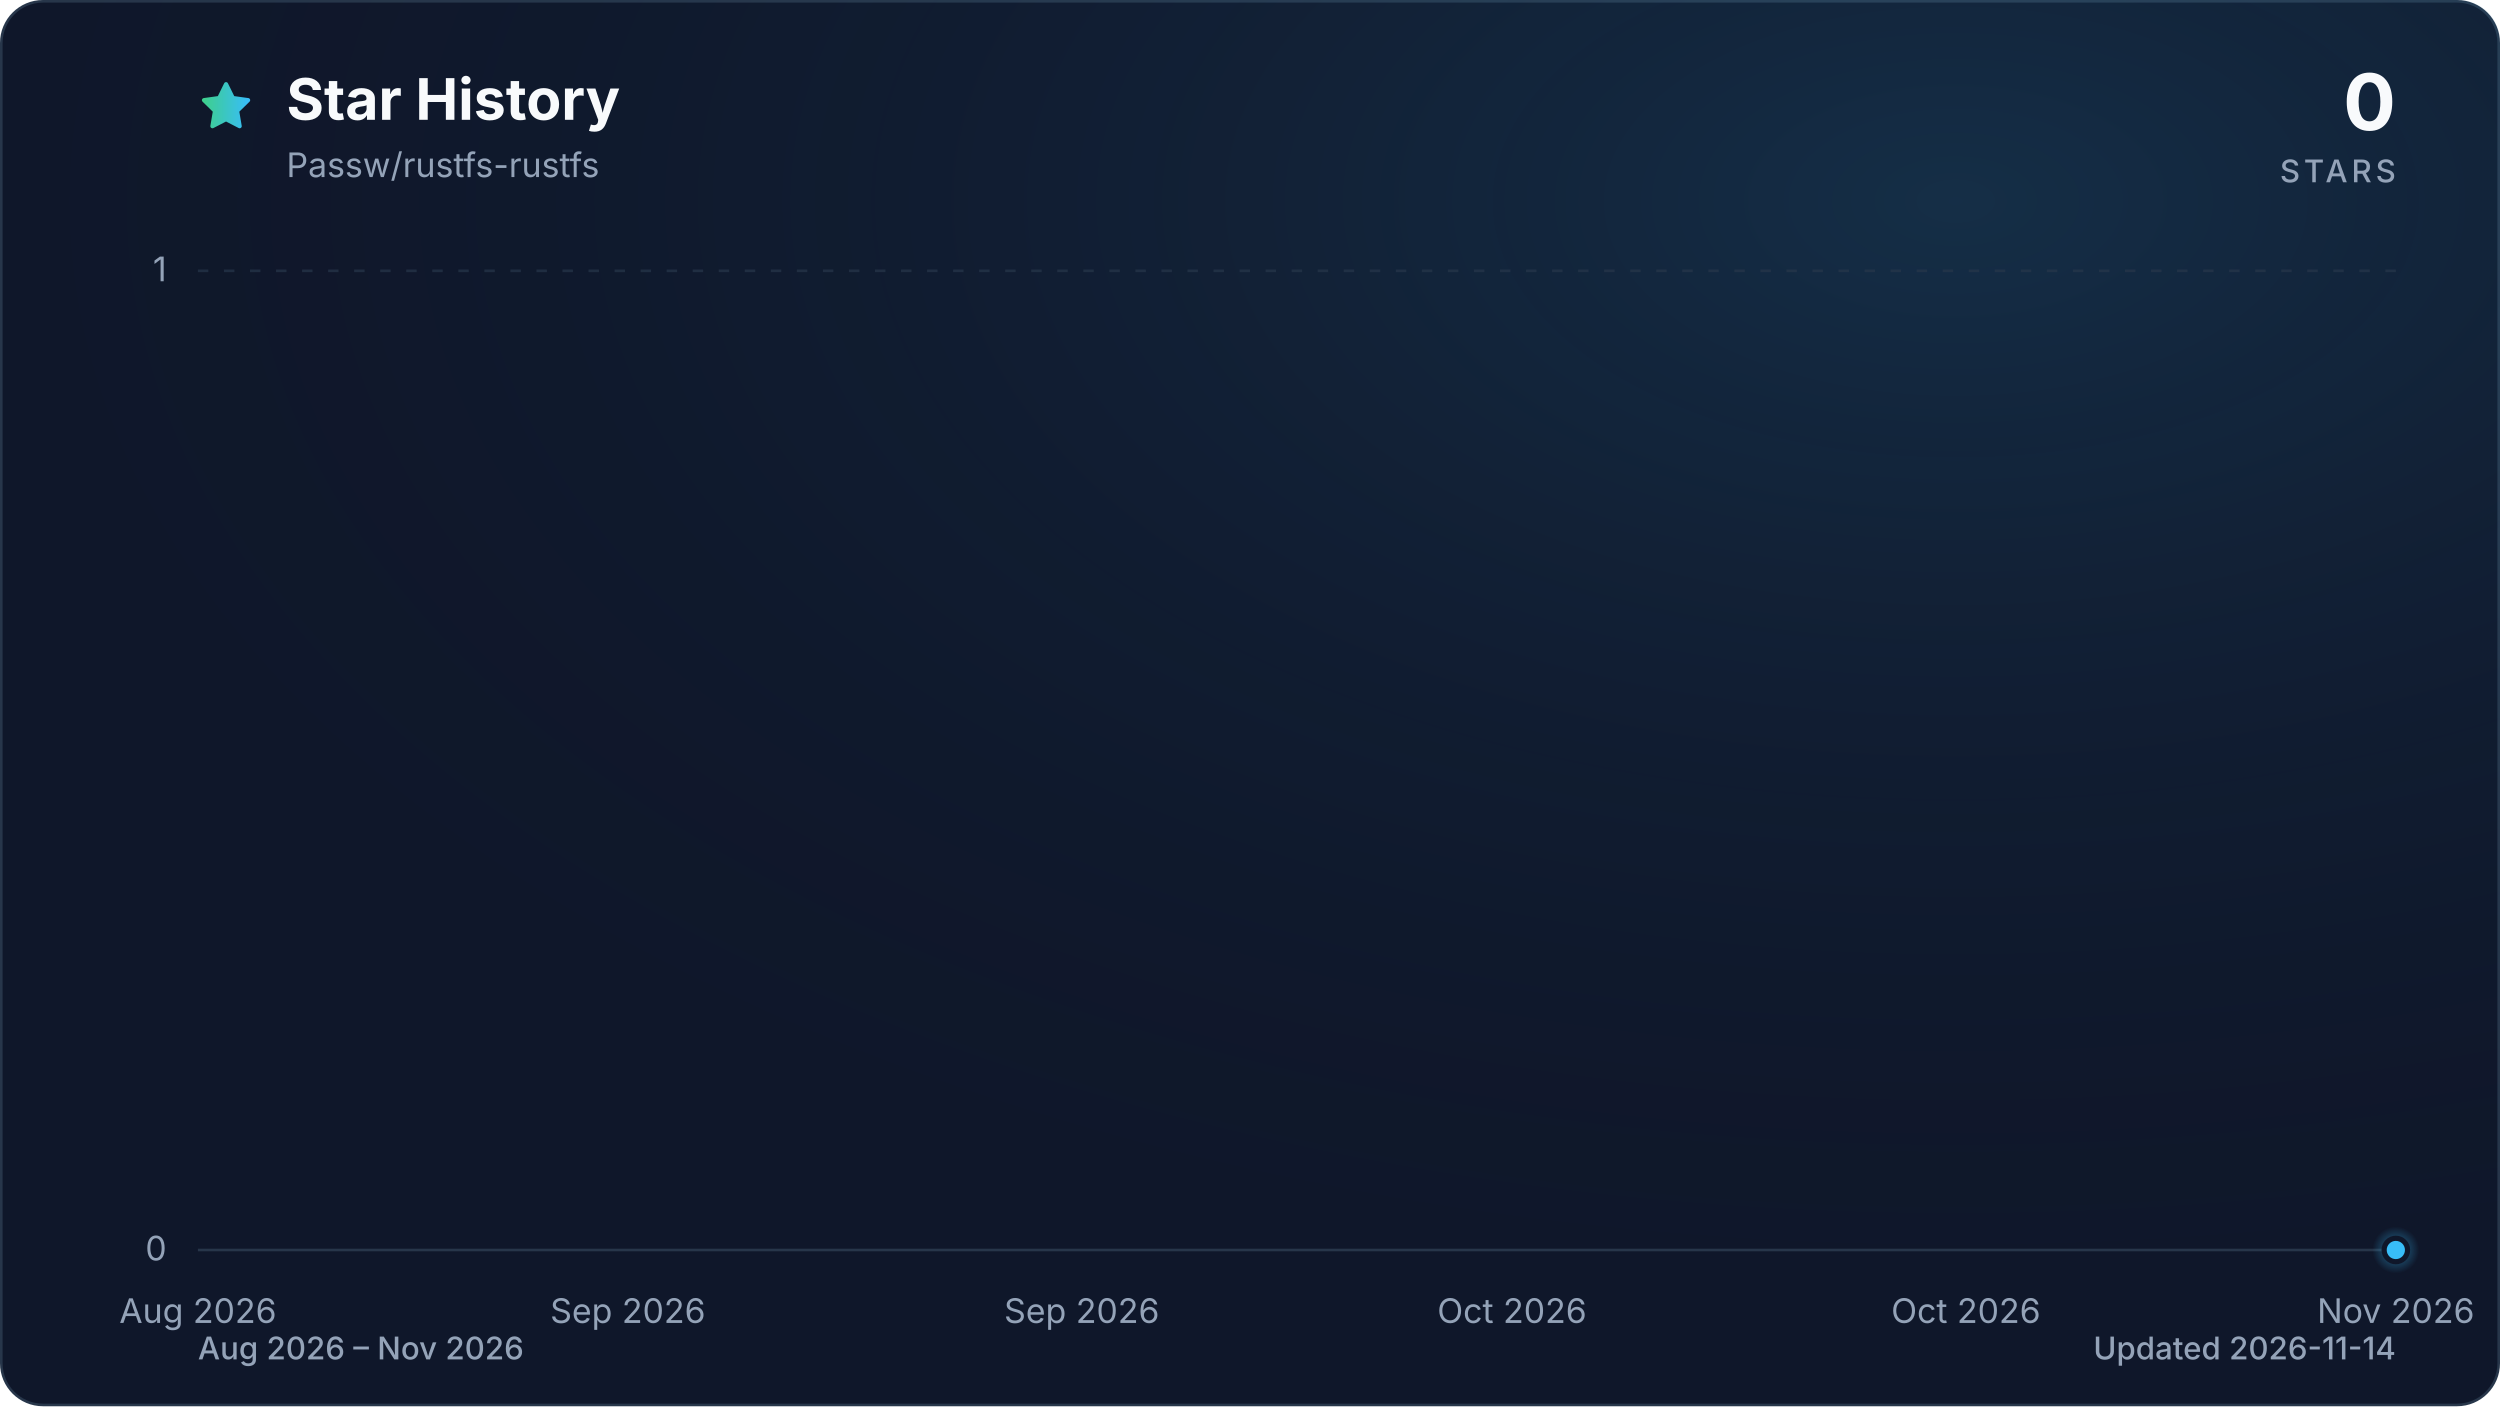
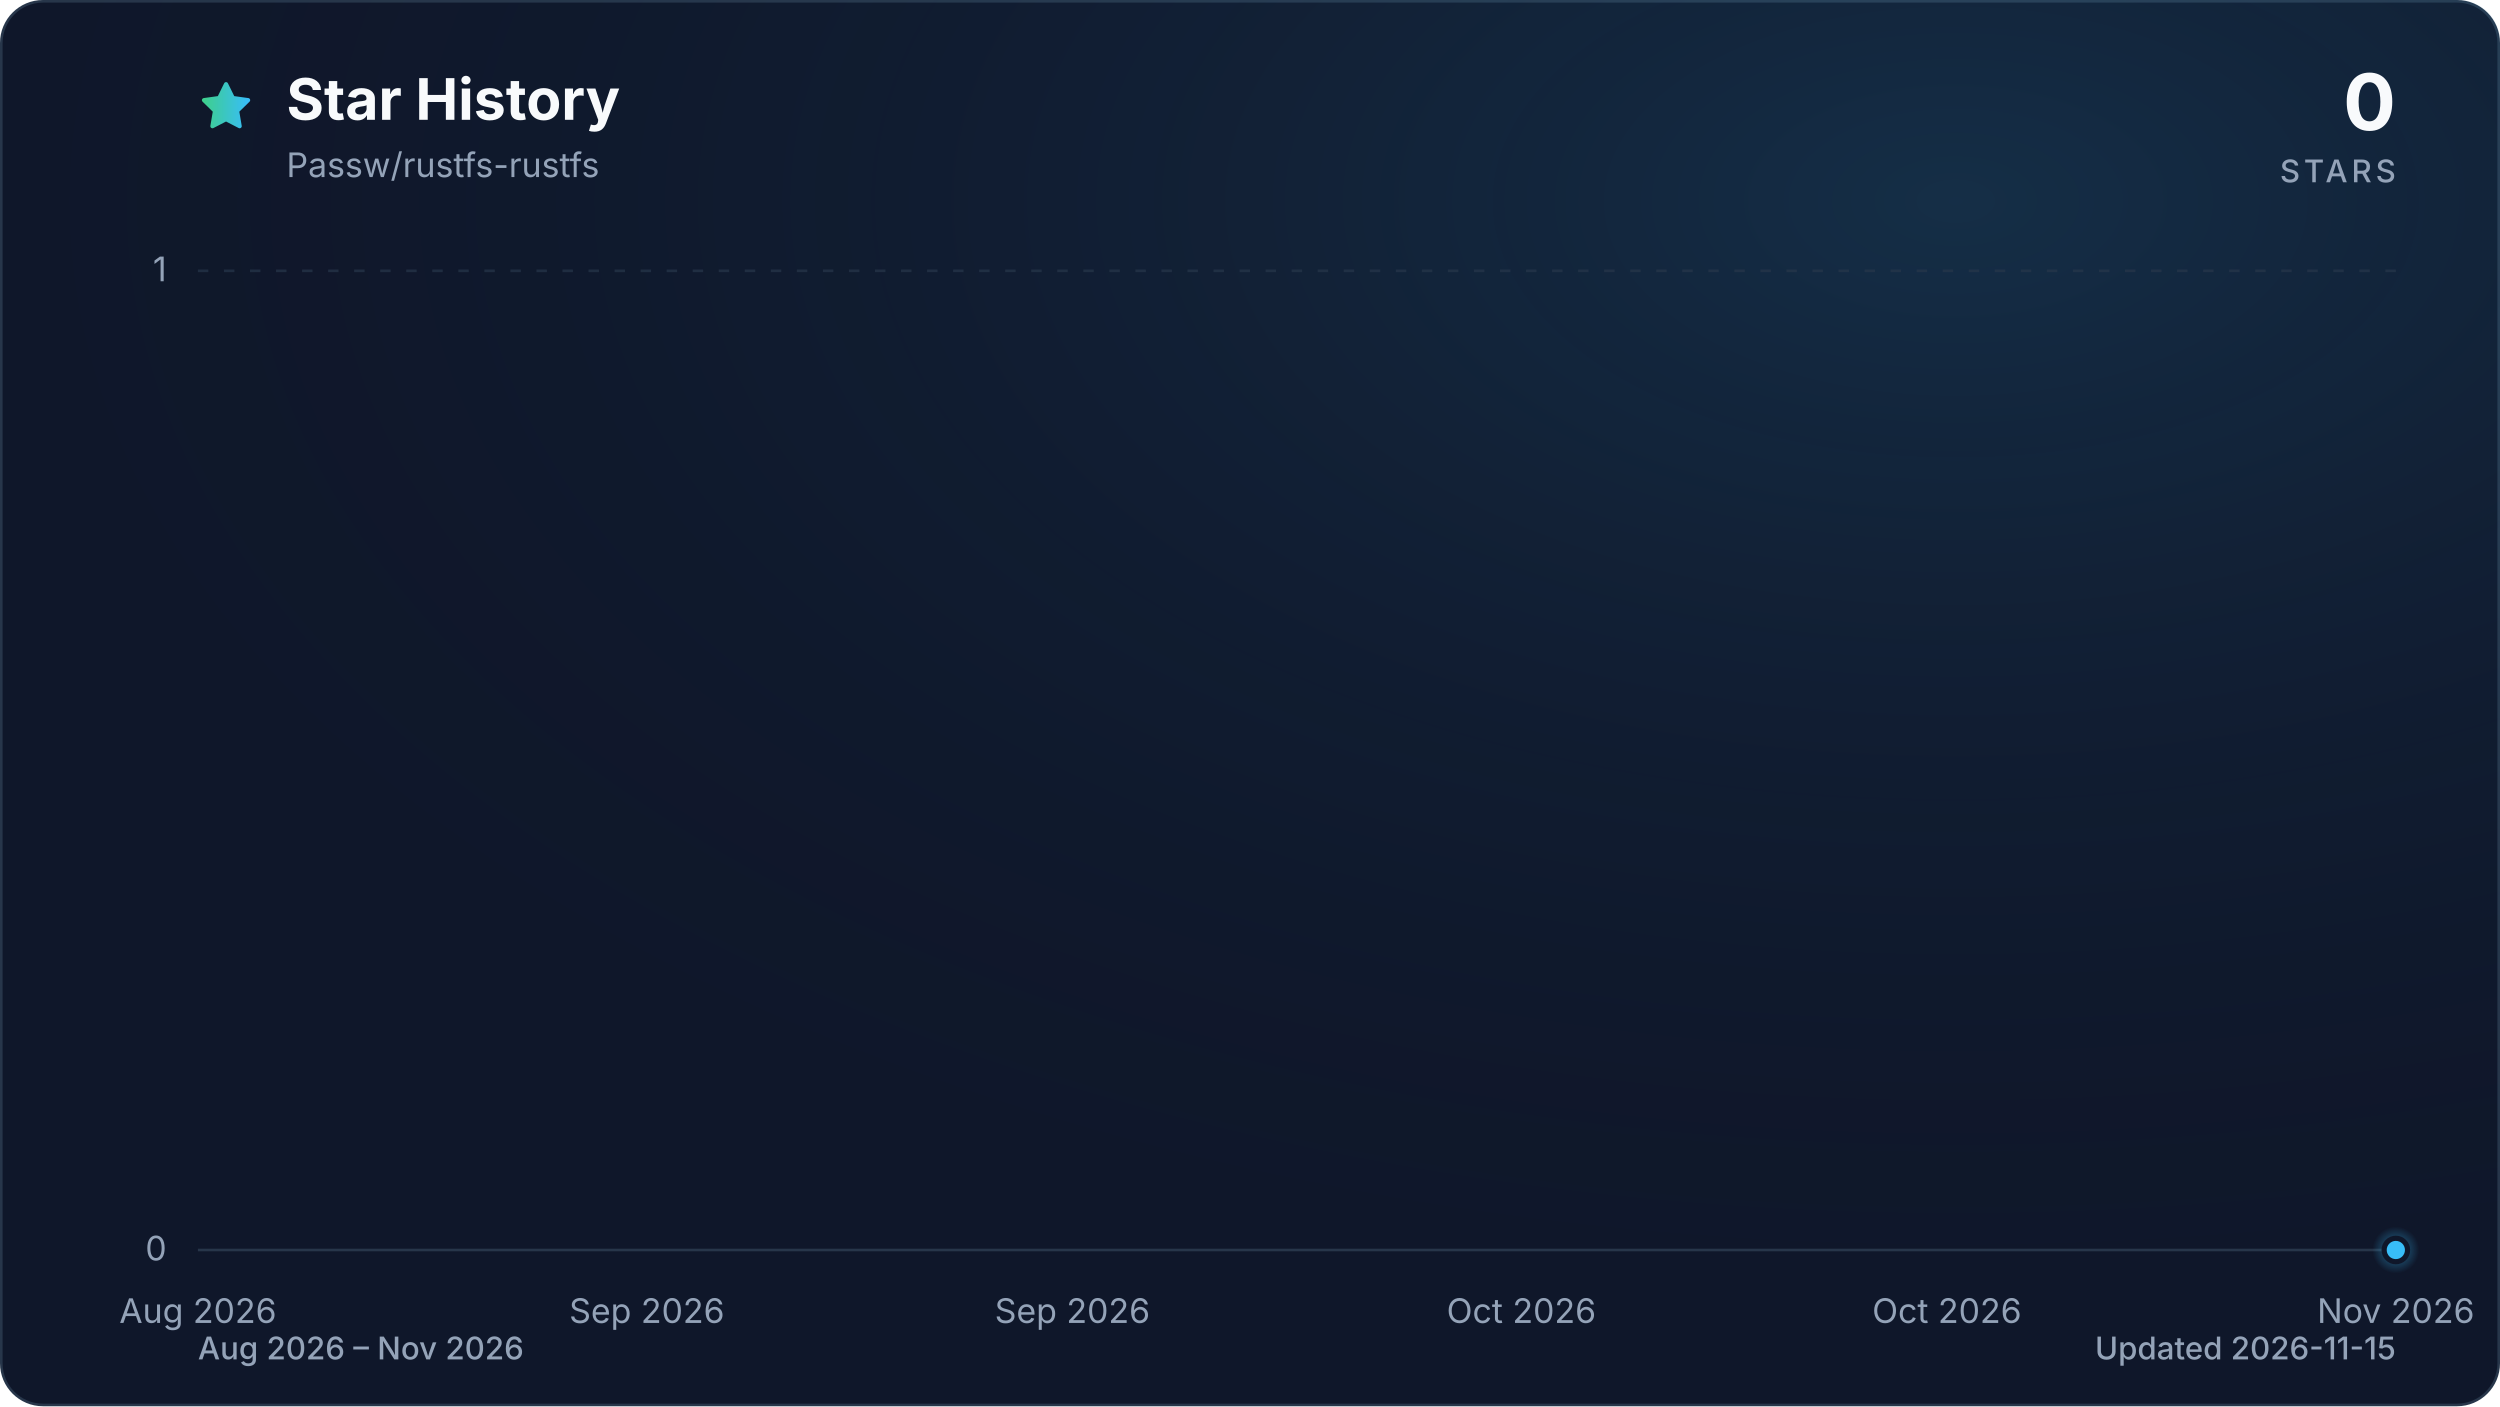
<svg xmlns="http://www.w3.org/2000/svg" viewBox="0 0 960 540" role="img" aria-labelledby="title description" data-style="gradient" data-variant="glow" data-animated="true">
  <defs>
    <linearGradient id="trend" x1="0" y1="0" x2="1" y2="0">
      <stop offset="0%" stop-color="#3ecf8e" />
      <stop offset="100%" stop-color="#38bdf8" />
    </linearGradient>
    <linearGradient id="area" x1="0" y1="0" x2="0" y2="1">
      <stop offset="0%" stop-color="#3ecf8e" stop-opacity="0.30" />
      <stop offset="55%" stop-color="#38bdf8" stop-opacity="0.10" />
      <stop offset="100%" stop-color="#38bdf8" stop-opacity="0.01" />
    </linearGradient>
    <radialGradient id="marker-halo" cx="50%" cy="50%" r="50%">
      <stop offset="0%" stop-color="#38bdf8" stop-opacity="0.55" />
      <stop offset="100%" stop-color="#38bdf8" stop-opacity="0" />
    </radialGradient>
    <radialGradient id="surface-glow" cx="78%" cy="14%" r="80%">
      <stop offset="0%" stop-color="#38bdf8" stop-opacity="0.14" />
      <stop offset="100%" stop-color="#0f172a" stop-opacity="0" />
    </radialGradient>
    <filter id="trend-glow" x="-20%" y="-20%" width="140%" height="140%">
      <feGaussianBlur stdDeviation="7" />
    </filter>
  </defs>
  <style>
.trend-enter{transform-box:fill-box;transform-origin:center;animation:trend-enter 520ms cubic-bezier(0.16,1,0.3,1)}
.marker-enter{transform-box:fill-box;transform-origin:center;animation:marker-enter 320ms cubic-bezier(0.16,1,0.3,1) 200ms both}
.marker-pulse{transform-box:fill-box;transform-origin:center;animation:marker-pulse 2.6s ease-out infinite}
@keyframes trend-enter{from{opacity:.35;transform:translateY(10px)}to{opacity:1;transform:translateY(0)}}
@keyframes marker-enter{from{opacity:0;transform:scale(.4)}to{opacity:1;transform:scale(1)}}
@keyframes marker-pulse{0%{opacity:.5;transform:scale(.7)}70%,100%{opacity:0;transform:scale(2.1)}}
@media (prefers-reduced-motion:reduce){.trend-enter,.marker-enter,.marker-pulse{animation:none!important}}
@media (prefers-reduced-motion:reduce){.marker-pulse{opacity:0}}
</style>
  <rect x="0.5" y="0.5" width="959" height="539" fill="#0f172a" stroke="#27364a" stroke-width="1" rx="16" />
  <rect width="960" height="540" fill="url(#surface-glow)" rx="16" />
  <path d="M12 2.6l2.9 5.9 6.5.9-4.7 4.6 1.1 6.5-5.8-3-5.8 3 1.1-6.5-4.7-4.6 6.5-.9L12 2.6Z" transform="translate(76 30) scale(.9)" fill="url(#trend)" stroke="url(#trend)" stroke-width="1.8" stroke-linejoin="round" aria-hidden="true" />
  <text x="110" y="46" fill="#f8fafc" font-family="ui-sans-serif, system-ui, -apple-system, BlinkMacSystemFont, 'Segoe UI', sans-serif" font-size="22" font-weight="700">Star History</text>
  <text x="110" y="68" fill="#94a3b8" font-family="ui-sans-serif, system-ui, -apple-system, BlinkMacSystemFont, 'Segoe UI', sans-serif" font-size="13">Passw/rustfs-rustfs</text>
  <text x="920" y="50" fill="#f8fafc" font-family="ui-sans-serif, system-ui, -apple-system, BlinkMacSystemFont, 'Segoe UI', sans-serif" font-size="30" font-weight="700" text-anchor="end">0</text>
  <text x="920" y="70" fill="#94a3b8" font-family="ui-sans-serif, system-ui, -apple-system, BlinkMacSystemFont, 'Segoe UI', sans-serif" font-size="12" font-weight="500" letter-spacing="1.5" text-anchor="end">STARS</text>
  <line x1="76" y1="480.0" x2="920" y2="480.0" stroke="#27364a" stroke-width="1" stroke-dasharray="0" opacity="1" />
  <text x="64" y="484.0" fill="#94a3b8" font-family="ui-sans-serif, system-ui, -apple-system, BlinkMacSystemFont, 'Segoe UI', sans-serif" font-size="13" text-anchor="end">0</text>
  <line x1="76" y1="104.0" x2="920" y2="104.0" stroke="#27364a" stroke-width="1" stroke-dasharray="4 6" opacity="0.7" />
  <text x="64" y="108.0" fill="#94a3b8" font-family="ui-sans-serif, system-ui, -apple-system, BlinkMacSystemFont, 'Segoe UI', sans-serif" font-size="13" text-anchor="end">1</text>
  <text x="76.0" y="508" fill="#94a3b8" font-family="ui-sans-serif, system-ui, -apple-system, BlinkMacSystemFont, 'Segoe UI', sans-serif" font-size="13" text-anchor="middle">Aug 2026</text>
-   <text x="241.1" y="508" fill="#94a3b8" font-family="ui-sans-serif, system-ui, -apple-system, BlinkMacSystemFont, 'Segoe UI', sans-serif" font-size="13" text-anchor="middle">Sep 2026</text>
-   <text x="415.4" y="508" fill="#94a3b8" font-family="ui-sans-serif, system-ui, -apple-system, BlinkMacSystemFont, 'Segoe UI', sans-serif" font-size="13" text-anchor="middle">Sep 2026</text>
-   <text x="580.6" y="508" fill="#94a3b8" font-family="ui-sans-serif, system-ui, -apple-system, BlinkMacSystemFont, 'Segoe UI', sans-serif" font-size="13" text-anchor="middle">Oct 2026</text>
-   <text x="754.9" y="508" fill="#94a3b8" font-family="ui-sans-serif, system-ui, -apple-system, BlinkMacSystemFont, 'Segoe UI', sans-serif" font-size="13" text-anchor="middle">Oct 2026</text>
+   <text x="248.4" y="508" fill="#94a3b8" font-family="ui-sans-serif, system-ui, -apple-system, BlinkMacSystemFont, 'Segoe UI', sans-serif" font-size="13" text-anchor="middle">Sep 2026</text>
+   <text x="411.8" y="508" fill="#94a3b8" font-family="ui-sans-serif, system-ui, -apple-system, BlinkMacSystemFont, 'Segoe UI', sans-serif" font-size="13" text-anchor="middle">Sep 2026</text>
+   <text x="584.2" y="508" fill="#94a3b8" font-family="ui-sans-serif, system-ui, -apple-system, BlinkMacSystemFont, 'Segoe UI', sans-serif" font-size="13" text-anchor="middle">Oct 2026</text>
+   <text x="747.6" y="508" fill="#94a3b8" font-family="ui-sans-serif, system-ui, -apple-system, BlinkMacSystemFont, 'Segoe UI', sans-serif" font-size="13" text-anchor="middle">Oct 2026</text>
  <text x="920.0" y="508" fill="#94a3b8" font-family="ui-sans-serif, system-ui, -apple-system, BlinkMacSystemFont, 'Segoe UI', sans-serif" font-size="13" text-anchor="middle">Nov 2026</text>
  <g class="trend-enter">
-     <path d="M 76.0 480.0 C 79.1 480.0, 82.1 480.0, 85.2 480.0 C 88.2 480.0, 91.3 480.0, 94.3 480.0 C 97.4 480.0, 100.5 480.0, 103.5 480.0 C 106.6 480.0, 109.6 480.0, 112.7 480.0 C 115.8 480.0, 118.8 480.0, 121.9 480.0 C 124.9 480.0, 128.0 480.0, 131.0 480.0 C 134.1 480.0, 137.2 480.0, 140.2 480.0 C 143.3 480.0, 146.3 480.0, 149.4 480.0 C 152.4 480.0, 155.5 480.0, 158.6 480.0 C 161.6 480.0, 164.7 480.0, 167.7 480.0 C 170.8 480.0, 173.9 480.0, 176.9 480.0 C 180.0 480.0, 183.0 480.0, 186.1 480.0 C 189.1 480.0, 192.2 480.0, 195.3 480.0 C 198.3 480.0, 201.4 480.0, 204.4 480.0 C 207.5 480.0, 210.6 480.0, 213.6 480.0 C 216.7 480.0, 219.7 480.0, 222.8 480.0 C 225.8 480.0, 228.9 480.0, 232.0 480.0 C 235.0 480.0, 238.1 480.0, 241.1 480.0 C 244.2 480.0, 247.2 480.0, 250.3 480.0 C 253.4 480.0, 256.4 480.0, 259.5 480.0 C 262.5 480.0, 265.6 480.0, 268.7 480.0 C 271.7 480.0, 274.8 480.0, 277.8 480.0 C 280.9 480.0, 283.9 480.0, 287.0 480.0 C 290.1 480.0, 293.1 480.0, 296.2 480.0 C 299.2 480.0, 302.3 480.0, 305.3 480.0 C 308.4 480.0, 311.5 480.0, 314.5 480.0 C 317.6 480.0, 320.6 480.0, 323.7 480.0 C 326.8 480.0, 329.8 480.0, 332.9 480.0 C 335.9 480.0, 339.0 480.0, 342.0 480.0 C 345.1 480.0, 348.2 480.0, 351.2 480.0 C 354.3 480.0, 357.3 480.0, 360.4 480.0 C 363.4 480.0, 366.5 480.0, 369.6 480.0 C 372.6 480.0, 375.7 480.0, 378.7 480.0 C 381.8 480.0, 384.9 480.0, 387.9 480.0 C 391.0 480.0, 394.0 480.0, 397.1 480.0 C 400.1 480.0, 403.2 480.0, 406.3 480.0 C 409.3 480.0, 412.4 480.0, 415.4 480.0 C 418.5 480.0, 421.6 480.0, 424.6 480.0 C 427.7 480.0, 430.7 480.0, 433.8 480.0 C 436.8 480.0, 439.9 480.0, 443.0 480.0 C 446.0 480.0, 449.1 480.0, 452.1 480.0 C 455.2 480.0, 458.2 480.0, 461.3 480.0 C 464.4 480.0, 467.4 480.0, 470.5 480.0 C 473.5 480.0, 476.6 480.0, 479.7 480.0 C 482.7 480.0, 485.8 480.0, 488.8 480.0 C 491.9 480.0, 494.9 480.0, 498.0 480.0 C 501.1 480.0, 504.1 480.0, 507.2 480.0 C 510.2 480.0, 513.3 480.0, 516.3 480.0 C 519.4 480.0, 522.5 480.0, 525.5 480.0 C 528.6 480.0, 531.6 480.0, 534.7 480.0 C 537.8 480.0, 540.8 480.0, 543.9 480.0 C 546.9 480.0, 550.0 480.0, 553.0 480.0 C 556.1 480.0, 559.2 480.0, 562.2 480.0 C 565.3 480.0, 568.3 480.0, 571.4 480.0 C 574.4 480.0, 577.5 480.0, 580.6 480.0 C 583.6 480.0, 586.7 480.0, 589.7 480.0 C 592.8 480.0, 595.9 480.0, 598.9 480.0 C 602.0 480.0, 605.0 480.0, 608.1 480.0 C 611.1 480.0, 614.2 480.0, 617.3 480.0 C 620.3 480.0, 623.4 480.0, 626.4 480.0 C 629.5 480.0, 632.6 480.0, 635.6 480.0 C 638.7 480.0, 641.7 480.0, 644.8 480.0 C 647.8 480.0, 650.9 480.0, 654.0 480.0 C 657.0 480.0, 660.1 480.0, 663.1 480.0 C 666.2 480.0, 669.2 480.0, 672.3 480.0 C 675.4 480.0, 678.4 480.0, 681.5 480.0 C 684.5 480.0, 687.6 480.0, 690.7 480.0 C 693.7 480.0, 696.8 480.0, 699.8 480.0 C 702.9 480.0, 705.9 480.0, 709.0 480.0 C 712.1 480.0, 715.1 480.0, 718.2 480.0 C 721.2 480.0, 724.3 480.0, 727.3 480.0 C 730.4 480.0, 733.5 480.0, 736.5 480.0 C 739.6 480.0, 742.6 480.0, 745.7 480.0 C 748.8 480.0, 751.8 480.0, 754.9 480.0 C 757.9 480.0, 761.0 480.0, 764.0 480.0 C 767.1 480.0, 770.2 480.0, 773.2 480.0 C 776.3 480.0, 779.3 480.0, 782.4 480.0 C 785.4 480.0, 788.5 480.0, 791.6 480.0 C 794.6 480.0, 797.7 480.0, 800.7 480.0 C 803.8 480.0, 806.9 480.0, 809.9 480.0 C 813.0 480.0, 816.0 480.0, 819.1 480.0 C 822.1 480.0, 825.2 480.0, 828.3 480.0 C 831.3 480.0, 834.4 480.0, 837.4 480.0 C 840.5 480.0, 843.6 480.0, 846.6 480.0 C 849.7 480.0, 852.7 480.0, 855.8 480.0 C 858.8 480.0, 861.9 480.0, 865.0 480.0 C 868.0 480.0, 871.1 480.0, 874.1 480.0 C 877.2 480.0, 880.2 480.0, 883.3 480.0 C 886.4 480.0, 889.4 480.0, 892.5 480.0 C 895.5 480.0, 898.6 480.0, 901.7 480.0 C 904.7 480.0, 907.8 480.0, 910.8 480.0 C 913.9 480.0, 916.9 480.0, 920.0 480.0 L 920.0 480.0 L 76.0 480.0 Z" fill="url(#area)" />
-     <path d="M 76.0 480.0 C 79.1 480.0, 82.1 480.0, 85.2 480.0 C 88.2 480.0, 91.3 480.0, 94.3 480.0 C 97.4 480.0, 100.5 480.0, 103.5 480.0 C 106.6 480.0, 109.6 480.0, 112.7 480.0 C 115.8 480.0, 118.8 480.0, 121.9 480.0 C 124.9 480.0, 128.0 480.0, 131.0 480.0 C 134.1 480.0, 137.2 480.0, 140.2 480.0 C 143.3 480.0, 146.3 480.0, 149.4 480.0 C 152.4 480.0, 155.5 480.0, 158.6 480.0 C 161.6 480.0, 164.7 480.0, 167.7 480.0 C 170.8 480.0, 173.9 480.0, 176.9 480.0 C 180.0 480.0, 183.0 480.0, 186.1 480.0 C 189.1 480.0, 192.2 480.0, 195.3 480.0 C 198.3 480.0, 201.4 480.0, 204.4 480.0 C 207.5 480.0, 210.6 480.0, 213.6 480.0 C 216.7 480.0, 219.7 480.0, 222.8 480.0 C 225.8 480.0, 228.9 480.0, 232.0 480.0 C 235.0 480.0, 238.1 480.0, 241.1 480.0 C 244.2 480.0, 247.2 480.0, 250.3 480.0 C 253.4 480.0, 256.4 480.0, 259.5 480.0 C 262.5 480.0, 265.6 480.0, 268.7 480.0 C 271.7 480.0, 274.8 480.0, 277.8 480.0 C 280.9 480.0, 283.9 480.0, 287.0 480.0 C 290.1 480.0, 293.1 480.0, 296.2 480.0 C 299.2 480.0, 302.3 480.0, 305.3 480.0 C 308.4 480.0, 311.5 480.0, 314.5 480.0 C 317.6 480.0, 320.6 480.0, 323.7 480.0 C 326.8 480.0, 329.8 480.0, 332.9 480.0 C 335.9 480.0, 339.0 480.0, 342.0 480.0 C 345.1 480.0, 348.2 480.0, 351.2 480.0 C 354.3 480.0, 357.3 480.0, 360.4 480.0 C 363.4 480.0, 366.5 480.0, 369.6 480.0 C 372.6 480.0, 375.7 480.0, 378.7 480.0 C 381.8 480.0, 384.9 480.0, 387.9 480.0 C 391.0 480.0, 394.0 480.0, 397.1 480.0 C 400.1 480.0, 403.2 480.0, 406.3 480.0 C 409.3 480.0, 412.4 480.0, 415.4 480.0 C 418.5 480.0, 421.6 480.0, 424.6 480.0 C 427.7 480.0, 430.7 480.0, 433.8 480.0 C 436.8 480.0, 439.9 480.0, 443.0 480.0 C 446.0 480.0, 449.1 480.0, 452.1 480.0 C 455.2 480.0, 458.2 480.0, 461.3 480.0 C 464.4 480.0, 467.4 480.0, 470.5 480.0 C 473.5 480.0, 476.6 480.0, 479.7 480.0 C 482.7 480.0, 485.8 480.0, 488.8 480.0 C 491.9 480.0, 494.9 480.0, 498.0 480.0 C 501.1 480.0, 504.1 480.0, 507.2 480.0 C 510.2 480.0, 513.3 480.0, 516.3 480.0 C 519.4 480.0, 522.5 480.0, 525.5 480.0 C 528.6 480.0, 531.6 480.0, 534.7 480.0 C 537.8 480.0, 540.8 480.0, 543.9 480.0 C 546.9 480.0, 550.0 480.0, 553.0 480.0 C 556.1 480.0, 559.2 480.0, 562.2 480.0 C 565.3 480.0, 568.3 480.0, 571.4 480.0 C 574.4 480.0, 577.5 480.0, 580.6 480.0 C 583.6 480.0, 586.7 480.0, 589.7 480.0 C 592.8 480.0, 595.9 480.0, 598.9 480.0 C 602.0 480.0, 605.0 480.0, 608.1 480.0 C 611.1 480.0, 614.2 480.0, 617.3 480.0 C 620.3 480.0, 623.4 480.0, 626.4 480.0 C 629.5 480.0, 632.6 480.0, 635.6 480.0 C 638.7 480.0, 641.7 480.0, 644.8 480.0 C 647.8 480.0, 650.9 480.0, 654.0 480.0 C 657.0 480.0, 660.1 480.0, 663.1 480.0 C 666.2 480.0, 669.2 480.0, 672.3 480.0 C 675.4 480.0, 678.4 480.0, 681.5 480.0 C 684.5 480.0, 687.6 480.0, 690.7 480.0 C 693.7 480.0, 696.8 480.0, 699.8 480.0 C 702.9 480.0, 705.9 480.0, 709.0 480.0 C 712.1 480.0, 715.1 480.0, 718.2 480.0 C 721.2 480.0, 724.3 480.0, 727.3 480.0 C 730.4 480.0, 733.5 480.0, 736.5 480.0 C 739.6 480.0, 742.6 480.0, 745.7 480.0 C 748.8 480.0, 751.8 480.0, 754.9 480.0 C 757.9 480.0, 761.0 480.0, 764.0 480.0 C 767.1 480.0, 770.2 480.0, 773.2 480.0 C 776.3 480.0, 779.3 480.0, 782.4 480.0 C 785.4 480.0, 788.5 480.0, 791.6 480.0 C 794.6 480.0, 797.7 480.0, 800.7 480.0 C 803.8 480.0, 806.9 480.0, 809.9 480.0 C 813.0 480.0, 816.0 480.0, 819.1 480.0 C 822.1 480.0, 825.2 480.0, 828.3 480.0 C 831.3 480.0, 834.4 480.0, 837.4 480.0 C 840.5 480.0, 843.6 480.0, 846.6 480.0 C 849.7 480.0, 852.7 480.0, 855.8 480.0 C 858.8 480.0, 861.9 480.0, 865.0 480.0 C 868.0 480.0, 871.1 480.0, 874.1 480.0 C 877.2 480.0, 880.2 480.0, 883.3 480.0 C 886.4 480.0, 889.4 480.0, 892.5 480.0 C 895.5 480.0, 898.6 480.0, 901.7 480.0 C 904.7 480.0, 907.8 480.0, 910.8 480.0 C 913.9 480.0, 916.9 480.0, 920.0 480.0" fill="none" stroke="url(#trend)" stroke-width="12" stroke-linecap="round" stroke-linejoin="round" opacity="0.16" filter="url(#trend-glow)" />
-     <path d="M 76.0 480.0 C 79.1 480.0, 82.1 480.0, 85.2 480.0 C 88.2 480.0, 91.3 480.0, 94.3 480.0 C 97.4 480.0, 100.5 480.0, 103.5 480.0 C 106.6 480.0, 109.6 480.0, 112.7 480.0 C 115.8 480.0, 118.8 480.0, 121.9 480.0 C 124.9 480.0, 128.0 480.0, 131.0 480.0 C 134.1 480.0, 137.2 480.0, 140.2 480.0 C 143.3 480.0, 146.3 480.0, 149.4 480.0 C 152.4 480.0, 155.5 480.0, 158.6 480.0 C 161.6 480.0, 164.7 480.0, 167.7 480.0 C 170.8 480.0, 173.9 480.0, 176.9 480.0 C 180.0 480.0, 183.0 480.0, 186.1 480.0 C 189.1 480.0, 192.2 480.0, 195.3 480.0 C 198.3 480.0, 201.4 480.0, 204.4 480.0 C 207.5 480.0, 210.6 480.0, 213.6 480.0 C 216.7 480.0, 219.7 480.0, 222.8 480.0 C 225.8 480.0, 228.9 480.0, 232.0 480.0 C 235.0 480.0, 238.1 480.0, 241.1 480.0 C 244.2 480.0, 247.2 480.0, 250.3 480.0 C 253.4 480.0, 256.4 480.0, 259.5 480.0 C 262.5 480.0, 265.6 480.0, 268.7 480.0 C 271.7 480.0, 274.8 480.0, 277.8 480.0 C 280.9 480.0, 283.9 480.0, 287.0 480.0 C 290.1 480.0, 293.1 480.0, 296.2 480.0 C 299.2 480.0, 302.3 480.0, 305.3 480.0 C 308.4 480.0, 311.5 480.0, 314.5 480.0 C 317.6 480.0, 320.6 480.0, 323.7 480.0 C 326.8 480.0, 329.8 480.0, 332.9 480.0 C 335.9 480.0, 339.0 480.0, 342.0 480.0 C 345.1 480.0, 348.2 480.0, 351.2 480.0 C 354.3 480.0, 357.3 480.0, 360.4 480.0 C 363.4 480.0, 366.5 480.0, 369.6 480.0 C 372.6 480.0, 375.7 480.0, 378.7 480.0 C 381.8 480.0, 384.9 480.0, 387.9 480.0 C 391.0 480.0, 394.0 480.0, 397.1 480.0 C 400.1 480.0, 403.2 480.0, 406.3 480.0 C 409.3 480.0, 412.4 480.0, 415.4 480.0 C 418.5 480.0, 421.6 480.0, 424.6 480.0 C 427.7 480.0, 430.7 480.0, 433.8 480.0 C 436.8 480.0, 439.9 480.0, 443.0 480.0 C 446.0 480.0, 449.1 480.0, 452.1 480.0 C 455.2 480.0, 458.2 480.0, 461.3 480.0 C 464.4 480.0, 467.4 480.0, 470.5 480.0 C 473.5 480.0, 476.6 480.0, 479.7 480.0 C 482.7 480.0, 485.8 480.0, 488.8 480.0 C 491.9 480.0, 494.9 480.0, 498.0 480.0 C 501.1 480.0, 504.1 480.0, 507.2 480.0 C 510.2 480.0, 513.3 480.0, 516.3 480.0 C 519.4 480.0, 522.5 480.0, 525.5 480.0 C 528.6 480.0, 531.6 480.0, 534.7 480.0 C 537.8 480.0, 540.8 480.0, 543.9 480.0 C 546.9 480.0, 550.0 480.0, 553.0 480.0 C 556.1 480.0, 559.2 480.0, 562.2 480.0 C 565.3 480.0, 568.3 480.0, 571.4 480.0 C 574.4 480.0, 577.5 480.0, 580.6 480.0 C 583.6 480.0, 586.7 480.0, 589.7 480.0 C 592.8 480.0, 595.9 480.0, 598.9 480.0 C 602.0 480.0, 605.0 480.0, 608.1 480.0 C 611.1 480.0, 614.2 480.0, 617.3 480.0 C 620.3 480.0, 623.4 480.0, 626.4 480.0 C 629.5 480.0, 632.6 480.0, 635.6 480.0 C 638.7 480.0, 641.7 480.0, 644.8 480.0 C 647.8 480.0, 650.9 480.0, 654.0 480.0 C 657.0 480.0, 660.1 480.0, 663.1 480.0 C 666.2 480.0, 669.2 480.0, 672.3 480.0 C 675.4 480.0, 678.4 480.0, 681.5 480.0 C 684.5 480.0, 687.6 480.0, 690.7 480.0 C 693.7 480.0, 696.8 480.0, 699.8 480.0 C 702.9 480.0, 705.9 480.0, 709.0 480.0 C 712.1 480.0, 715.1 480.0, 718.2 480.0 C 721.2 480.0, 724.3 480.0, 727.3 480.0 C 730.4 480.0, 733.5 480.0, 736.5 480.0 C 739.6 480.0, 742.6 480.0, 745.7 480.0 C 748.8 480.0, 751.8 480.0, 754.9 480.0 C 757.9 480.0, 761.0 480.0, 764.0 480.0 C 767.1 480.0, 770.2 480.0, 773.2 480.0 C 776.3 480.0, 779.3 480.0, 782.4 480.0 C 785.4 480.0, 788.5 480.0, 791.6 480.0 C 794.6 480.0, 797.7 480.0, 800.7 480.0 C 803.8 480.0, 806.9 480.0, 809.9 480.0 C 813.0 480.0, 816.0 480.0, 819.1 480.0 C 822.1 480.0, 825.2 480.0, 828.3 480.0 C 831.3 480.0, 834.4 480.0, 837.4 480.0 C 840.5 480.0, 843.6 480.0, 846.6 480.0 C 849.7 480.0, 852.7 480.0, 855.8 480.0 C 858.8 480.0, 861.9 480.0, 865.0 480.0 C 868.0 480.0, 871.1 480.0, 874.1 480.0 C 877.2 480.0, 880.2 480.0, 883.3 480.0 C 886.4 480.0, 889.4 480.0, 892.5 480.0 C 895.5 480.0, 898.6 480.0, 901.7 480.0 C 904.7 480.0, 907.8 480.0, 910.8 480.0 C 913.9 480.0, 916.9 480.0, 920.0 480.0" fill="none" stroke="url(#trend)" stroke-width="3" stroke-linecap="round" stroke-linejoin="round" />
+     <path d="M 76.0 480.0 C 79.0 480.0, 82.1 480.0, 85.1 480.0 C 88.1 480.0, 91.1 480.0, 94.2 480.0 C 97.2 480.0, 100.2 480.0, 103.2 480.0 C 106.3 480.0, 109.3 480.0, 112.3 480.0 C 115.3 480.0, 118.4 480.0, 121.4 480.0 C 124.4 480.0, 127.4 480.0, 130.5 480.0 C 133.5 480.0, 136.5 480.0, 139.5 480.0 C 142.6 480.0, 145.6 480.0, 148.6 480.0 C 151.6 480.0, 154.7 480.0, 157.7 480.0 C 160.7 480.0, 163.7 480.0, 166.8 480.0 C 169.8 480.0, 172.8 480.0, 175.8 480.0 C 178.9 480.0, 181.9 480.0, 184.9 480.0 C 187.9 480.0, 191.0 480.0, 194.0 480.0 C 197.0 480.0, 200.0 480.0, 203.1 480.0 C 206.1 480.0, 209.1 480.0, 212.1 480.0 C 215.2 480.0, 218.2 480.0, 221.2 480.0 C 224.2 480.0, 227.3 480.0, 230.3 480.0 C 233.3 480.0, 236.3 480.0, 239.4 480.0 C 242.4 480.0, 245.4 480.0, 248.4 480.0 C 251.5 480.0, 254.5 480.0, 257.5 480.0 C 260.5 480.0, 263.6 480.0, 266.6 480.0 C 269.6 480.0, 272.6 480.0, 275.7 480.0 C 278.7 480.0, 281.7 480.0, 284.7 480.0 C 287.8 480.0, 290.8 480.0, 293.8 480.0 C 296.8 480.0, 299.9 480.0, 302.9 480.0 C 305.9 480.0, 308.9 480.0, 312.0 480.0 C 315.0 480.0, 318.0 480.0, 321.0 480.0 C 324.1 480.0, 327.1 480.0, 330.1 480.0 C 333.1 480.0, 336.2 480.0, 339.2 480.0 C 342.2 480.0, 345.2 480.0, 348.3 480.0 C 351.3 480.0, 354.3 480.0, 357.3 480.0 C 360.4 480.0, 363.4 480.0, 366.4 480.0 C 369.4 480.0, 372.5 480.0, 375.5 480.0 C 378.5 480.0, 381.5 480.0, 384.6 480.0 C 387.6 480.0, 390.6 480.0, 393.6 480.0 C 396.7 480.0, 399.7 480.0, 402.7 480.0 C 405.7 480.0, 408.8 480.0, 411.8 480.0 C 414.8 480.0, 417.8 480.0, 420.9 480.0 C 423.9 480.0, 426.9 480.0, 429.9 480.0 C 433.0 480.0, 436.0 480.0, 439.0 480.0 C 442.0 480.0, 445.1 480.0, 448.1 480.0 C 451.1 480.0, 454.1 480.0, 457.2 480.0 C 460.2 480.0, 463.2 480.0, 466.2 480.0 C 469.3 480.0, 472.3 480.0, 475.3 480.0 C 478.3 480.0, 481.4 480.0, 484.4 480.0 C 487.4 480.0, 490.4 480.0, 493.5 480.0 C 496.5 480.0, 499.5 480.0, 502.5 480.0 C 505.6 480.0, 508.6 480.0, 511.6 480.0 C 514.6 480.0, 517.7 480.0, 520.7 480.0 C 523.7 480.0, 526.7 480.0, 529.8 480.0 C 532.8 480.0, 535.8 480.0, 538.8 480.0 C 541.9 480.0, 544.9 480.0, 547.9 480.0 C 550.9 480.0, 554.0 480.0, 557.0 480.0 C 560.0 480.0, 563.0 480.0, 566.1 480.0 C 569.1 480.0, 572.1 480.0, 575.1 480.0 C 578.2 480.0, 581.2 480.0, 584.2 480.0 C 587.2 480.0, 590.3 480.0, 593.3 480.0 C 596.3 480.0, 599.3 480.0, 602.4 480.0 C 605.4 480.0, 608.4 480.0, 611.4 480.0 C 614.5 480.0, 617.5 480.0, 620.5 480.0 C 623.5 480.0, 626.6 480.0, 629.6 480.0 C 632.6 480.0, 635.6 480.0, 638.7 480.0 C 641.7 480.0, 644.7 480.0, 647.7 480.0 C 650.8 480.0, 653.8 480.0, 656.8 480.0 C 659.8 480.0, 662.9 480.0, 665.9 480.0 C 668.9 480.0, 671.9 480.0, 675.0 480.0 C 678.0 480.0, 681.0 480.0, 684.0 480.0 C 687.1 480.0, 690.1 480.0, 693.1 480.0 C 696.1 480.0, 699.2 480.0, 702.2 480.0 C 705.2 480.0, 708.2 480.0, 711.3 480.0 C 714.3 480.0, 717.3 480.0, 720.3 480.0 C 723.4 480.0, 726.4 480.0, 729.4 480.0 C 732.4 480.0, 735.5 480.0, 738.5 480.0 C 741.5 480.0, 744.5 480.0, 747.6 480.0 C 750.6 480.0, 753.6 480.0, 756.6 480.0 C 759.7 480.0, 762.7 480.0, 765.7 480.0 C 768.7 480.0, 771.8 480.0, 774.8 480.0 C 777.8 480.0, 780.8 480.0, 783.9 480.0 C 786.9 480.0, 789.9 480.0, 792.9 480.0 C 796.0 480.0, 799.0 480.0, 802.0 480.0 C 805.0 480.0, 808.1 480.0, 811.1 480.0 C 814.1 480.0, 817.1 480.0, 820.2 480.0 C 823.2 480.0, 826.2 480.0, 829.2 480.0 C 832.3 480.0, 835.3 480.0, 838.3 480.0 C 841.3 480.0, 844.4 480.0, 847.4 480.0 C 850.4 480.0, 853.4 480.0, 856.5 480.0 C 859.5 480.0, 862.5 480.0, 865.5 480.0 C 868.6 480.0, 871.6 480.0, 874.6 480.0 C 877.6 480.0, 880.7 480.0, 883.7 480.0 C 886.7 480.0, 889.7 480.0, 892.8 480.0 C 895.8 480.0, 898.8 480.0, 901.8 480.0 C 904.9 480.0, 907.9 480.0, 910.9 480.0 C 913.9 480.0, 917.0 480.0, 920.0 480.0 L 920.0 480.0 L 76.0 480.0 Z" fill="url(#area)" />
+     <path d="M 76.0 480.0 C 79.0 480.0, 82.1 480.0, 85.1 480.0 C 88.1 480.0, 91.1 480.0, 94.2 480.0 C 97.2 480.0, 100.2 480.0, 103.2 480.0 C 106.3 480.0, 109.3 480.0, 112.3 480.0 C 115.3 480.0, 118.4 480.0, 121.4 480.0 C 124.4 480.0, 127.4 480.0, 130.5 480.0 C 133.5 480.0, 136.5 480.0, 139.5 480.0 C 142.6 480.0, 145.6 480.0, 148.6 480.0 C 151.6 480.0, 154.7 480.0, 157.7 480.0 C 160.7 480.0, 163.7 480.0, 166.8 480.0 C 169.8 480.0, 172.8 480.0, 175.8 480.0 C 178.9 480.0, 181.9 480.0, 184.9 480.0 C 187.9 480.0, 191.0 480.0, 194.0 480.0 C 197.0 480.0, 200.0 480.0, 203.1 480.0 C 206.1 480.0, 209.1 480.0, 212.1 480.0 C 215.2 480.0, 218.2 480.0, 221.2 480.0 C 224.2 480.0, 227.3 480.0, 230.3 480.0 C 233.3 480.0, 236.3 480.0, 239.4 480.0 C 242.4 480.0, 245.4 480.0, 248.4 480.0 C 251.5 480.0, 254.5 480.0, 257.5 480.0 C 260.5 480.0, 263.6 480.0, 266.6 480.0 C 269.6 480.0, 272.6 480.0, 275.7 480.0 C 278.7 480.0, 281.7 480.0, 284.7 480.0 C 287.8 480.0, 290.8 480.0, 293.8 480.0 C 296.8 480.0, 299.9 480.0, 302.9 480.0 C 305.9 480.0, 308.9 480.0, 312.0 480.0 C 315.0 480.0, 318.0 480.0, 321.0 480.0 C 324.1 480.0, 327.1 480.0, 330.1 480.0 C 333.1 480.0, 336.2 480.0, 339.2 480.0 C 342.2 480.0, 345.2 480.0, 348.3 480.0 C 351.3 480.0, 354.3 480.0, 357.3 480.0 C 360.4 480.0, 363.4 480.0, 366.4 480.0 C 369.4 480.0, 372.5 480.0, 375.5 480.0 C 378.5 480.0, 381.5 480.0, 384.6 480.0 C 387.6 480.0, 390.6 480.0, 393.6 480.0 C 396.7 480.0, 399.7 480.0, 402.7 480.0 C 405.7 480.0, 408.8 480.0, 411.8 480.0 C 414.8 480.0, 417.8 480.0, 420.9 480.0 C 423.9 480.0, 426.9 480.0, 429.9 480.0 C 433.0 480.0, 436.0 480.0, 439.0 480.0 C 442.0 480.0, 445.1 480.0, 448.1 480.0 C 451.1 480.0, 454.1 480.0, 457.2 480.0 C 460.2 480.0, 463.2 480.0, 466.2 480.0 C 469.3 480.0, 472.3 480.0, 475.3 480.0 C 478.3 480.0, 481.4 480.0, 484.4 480.0 C 487.4 480.0, 490.4 480.0, 493.5 480.0 C 496.5 480.0, 499.5 480.0, 502.5 480.0 C 505.6 480.0, 508.6 480.0, 511.6 480.0 C 514.6 480.0, 517.7 480.0, 520.7 480.0 C 523.7 480.0, 526.7 480.0, 529.8 480.0 C 532.8 480.0, 535.8 480.0, 538.8 480.0 C 541.9 480.0, 544.9 480.0, 547.9 480.0 C 550.9 480.0, 554.0 480.0, 557.0 480.0 C 560.0 480.0, 563.0 480.0, 566.1 480.0 C 569.1 480.0, 572.1 480.0, 575.1 480.0 C 578.2 480.0, 581.2 480.0, 584.2 480.0 C 587.2 480.0, 590.3 480.0, 593.3 480.0 C 596.3 480.0, 599.3 480.0, 602.4 480.0 C 605.4 480.0, 608.4 480.0, 611.4 480.0 C 614.5 480.0, 617.5 480.0, 620.5 480.0 C 623.5 480.0, 626.6 480.0, 629.6 480.0 C 632.6 480.0, 635.6 480.0, 638.7 480.0 C 641.7 480.0, 644.7 480.0, 647.7 480.0 C 650.8 480.0, 653.8 480.0, 656.8 480.0 C 659.8 480.0, 662.9 480.0, 665.9 480.0 C 668.9 480.0, 671.9 480.0, 675.0 480.0 C 678.0 480.0, 681.0 480.0, 684.0 480.0 C 687.1 480.0, 690.1 480.0, 693.1 480.0 C 696.1 480.0, 699.2 480.0, 702.2 480.0 C 705.2 480.0, 708.2 480.0, 711.3 480.0 C 714.3 480.0, 717.3 480.0, 720.3 480.0 C 723.4 480.0, 726.4 480.0, 729.4 480.0 C 732.4 480.0, 735.5 480.0, 738.5 480.0 C 741.5 480.0, 744.5 480.0, 747.6 480.0 C 750.6 480.0, 753.6 480.0, 756.6 480.0 C 759.7 480.0, 762.7 480.0, 765.7 480.0 C 768.7 480.0, 771.8 480.0, 774.8 480.0 C 777.8 480.0, 780.8 480.0, 783.9 480.0 C 786.9 480.0, 789.9 480.0, 792.9 480.0 C 796.0 480.0, 799.0 480.0, 802.0 480.0 C 805.0 480.0, 808.1 480.0, 811.1 480.0 C 814.1 480.0, 817.1 480.0, 820.2 480.0 C 823.2 480.0, 826.2 480.0, 829.2 480.0 C 832.3 480.0, 835.3 480.0, 838.3 480.0 C 841.3 480.0, 844.4 480.0, 847.4 480.0 C 850.4 480.0, 853.4 480.0, 856.5 480.0 C 859.5 480.0, 862.5 480.0, 865.5 480.0 C 868.6 480.0, 871.6 480.0, 874.6 480.0 C 877.6 480.0, 880.7 480.0, 883.7 480.0 C 886.7 480.0, 889.7 480.0, 892.8 480.0 C 895.8 480.0, 898.8 480.0, 901.8 480.0 C 904.9 480.0, 907.9 480.0, 910.9 480.0 C 913.9 480.0, 917.0 480.0, 920.0 480.0" fill="none" stroke="url(#trend)" stroke-width="12" stroke-linecap="round" stroke-linejoin="round" opacity="0.16" filter="url(#trend-glow)" />
+     <path d="M 76.0 480.0 C 79.0 480.0, 82.1 480.0, 85.1 480.0 C 88.1 480.0, 91.1 480.0, 94.2 480.0 C 97.2 480.0, 100.2 480.0, 103.2 480.0 C 106.3 480.0, 109.3 480.0, 112.3 480.0 C 115.3 480.0, 118.4 480.0, 121.4 480.0 C 124.4 480.0, 127.4 480.0, 130.5 480.0 C 133.5 480.0, 136.5 480.0, 139.5 480.0 C 142.6 480.0, 145.6 480.0, 148.6 480.0 C 151.6 480.0, 154.7 480.0, 157.7 480.0 C 160.7 480.0, 163.7 480.0, 166.8 480.0 C 169.8 480.0, 172.8 480.0, 175.8 480.0 C 178.9 480.0, 181.9 480.0, 184.9 480.0 C 187.9 480.0, 191.0 480.0, 194.0 480.0 C 197.0 480.0, 200.0 480.0, 203.1 480.0 C 206.1 480.0, 209.1 480.0, 212.1 480.0 C 215.2 480.0, 218.2 480.0, 221.2 480.0 C 224.2 480.0, 227.3 480.0, 230.3 480.0 C 233.3 480.0, 236.3 480.0, 239.4 480.0 C 242.4 480.0, 245.4 480.0, 248.4 480.0 C 251.5 480.0, 254.5 480.0, 257.5 480.0 C 260.5 480.0, 263.6 480.0, 266.6 480.0 C 269.6 480.0, 272.6 480.0, 275.7 480.0 C 278.7 480.0, 281.7 480.0, 284.7 480.0 C 287.8 480.0, 290.8 480.0, 293.8 480.0 C 296.8 480.0, 299.9 480.0, 302.9 480.0 C 305.9 480.0, 308.9 480.0, 312.0 480.0 C 315.0 480.0, 318.0 480.0, 321.0 480.0 C 324.1 480.0, 327.1 480.0, 330.1 480.0 C 333.1 480.0, 336.2 480.0, 339.2 480.0 C 342.2 480.0, 345.2 480.0, 348.3 480.0 C 351.3 480.0, 354.3 480.0, 357.3 480.0 C 360.4 480.0, 363.4 480.0, 366.4 480.0 C 369.4 480.0, 372.5 480.0, 375.5 480.0 C 378.5 480.0, 381.5 480.0, 384.6 480.0 C 387.6 480.0, 390.6 480.0, 393.6 480.0 C 396.7 480.0, 399.7 480.0, 402.7 480.0 C 405.7 480.0, 408.8 480.0, 411.8 480.0 C 414.8 480.0, 417.8 480.0, 420.9 480.0 C 423.9 480.0, 426.9 480.0, 429.9 480.0 C 433.0 480.0, 436.0 480.0, 439.0 480.0 C 442.0 480.0, 445.1 480.0, 448.1 480.0 C 451.1 480.0, 454.1 480.0, 457.2 480.0 C 460.2 480.0, 463.2 480.0, 466.2 480.0 C 469.3 480.0, 472.3 480.0, 475.3 480.0 C 478.3 480.0, 481.4 480.0, 484.4 480.0 C 487.4 480.0, 490.4 480.0, 493.5 480.0 C 496.5 480.0, 499.5 480.0, 502.5 480.0 C 505.6 480.0, 508.6 480.0, 511.6 480.0 C 514.6 480.0, 517.7 480.0, 520.7 480.0 C 523.7 480.0, 526.7 480.0, 529.8 480.0 C 532.8 480.0, 535.8 480.0, 538.8 480.0 C 541.9 480.0, 544.9 480.0, 547.9 480.0 C 550.9 480.0, 554.0 480.0, 557.0 480.0 C 560.0 480.0, 563.0 480.0, 566.1 480.0 C 569.1 480.0, 572.1 480.0, 575.1 480.0 C 578.2 480.0, 581.2 480.0, 584.2 480.0 C 587.2 480.0, 590.3 480.0, 593.3 480.0 C 596.3 480.0, 599.3 480.0, 602.4 480.0 C 605.4 480.0, 608.4 480.0, 611.4 480.0 C 614.5 480.0, 617.5 480.0, 620.5 480.0 C 623.5 480.0, 626.6 480.0, 629.6 480.0 C 632.6 480.0, 635.6 480.0, 638.7 480.0 C 641.7 480.0, 644.7 480.0, 647.7 480.0 C 650.8 480.0, 653.8 480.0, 656.8 480.0 C 659.8 480.0, 662.9 480.0, 665.9 480.0 C 668.9 480.0, 671.9 480.0, 675.0 480.0 C 678.0 480.0, 681.0 480.0, 684.0 480.0 C 687.1 480.0, 690.1 480.0, 693.1 480.0 C 696.1 480.0, 699.2 480.0, 702.2 480.0 C 705.2 480.0, 708.2 480.0, 711.3 480.0 C 714.3 480.0, 717.3 480.0, 720.3 480.0 C 723.4 480.0, 726.4 480.0, 729.4 480.0 C 732.4 480.0, 735.5 480.0, 738.5 480.0 C 741.5 480.0, 744.5 480.0, 747.6 480.0 C 750.6 480.0, 753.6 480.0, 756.6 480.0 C 759.7 480.0, 762.7 480.0, 765.7 480.0 C 768.7 480.0, 771.8 480.0, 774.8 480.0 C 777.8 480.0, 780.8 480.0, 783.9 480.0 C 786.9 480.0, 789.9 480.0, 792.9 480.0 C 796.0 480.0, 799.0 480.0, 802.0 480.0 C 805.0 480.0, 808.1 480.0, 811.1 480.0 C 814.1 480.0, 817.1 480.0, 820.2 480.0 C 823.2 480.0, 826.2 480.0, 829.2 480.0 C 832.3 480.0, 835.3 480.0, 838.3 480.0 C 841.3 480.0, 844.4 480.0, 847.4 480.0 C 850.4 480.0, 853.4 480.0, 856.5 480.0 C 859.5 480.0, 862.5 480.0, 865.5 480.0 C 868.6 480.0, 871.6 480.0, 874.6 480.0 C 877.6 480.0, 880.7 480.0, 883.7 480.0 C 886.7 480.0, 889.7 480.0, 892.8 480.0 C 895.8 480.0, 898.8 480.0, 901.8 480.0 C 904.9 480.0, 907.9 480.0, 910.9 480.0 C 913.9 480.0, 917.0 480.0, 920.0 480.0" fill="none" stroke="url(#trend)" stroke-width="3" stroke-linecap="round" stroke-linejoin="round" />
  </g>
  <g class="marker-enter">
    <circle class="marker-pulse" cx="920.0" cy="480.0" r="9" fill="url(#marker-halo)" />
    <circle cx="920.0" cy="480.0" r="4.5" fill="#38bdf8" stroke="#0f172a" stroke-width="2" />
  </g>
  <text x="76" y="522" fill="#94a3b8" font-family="ui-sans-serif, system-ui, -apple-system, BlinkMacSystemFont, 'Segoe UI', sans-serif" font-size="12" font-weight="500">Aug 2026 – Nov 2026</text>
-   <text x="920" y="522" fill="#94a3b8" font-family="ui-sans-serif, system-ui, -apple-system, BlinkMacSystemFont, 'Segoe UI', sans-serif" font-size="12" font-weight="500" text-anchor="end">Updated 2026-11-14</text>
+   <text x="920" y="522" fill="#94a3b8" font-family="ui-sans-serif, system-ui, -apple-system, BlinkMacSystemFont, 'Segoe UI', sans-serif" font-size="12" font-weight="500" text-anchor="end">Updated 2026-11-15</text>
</svg>
